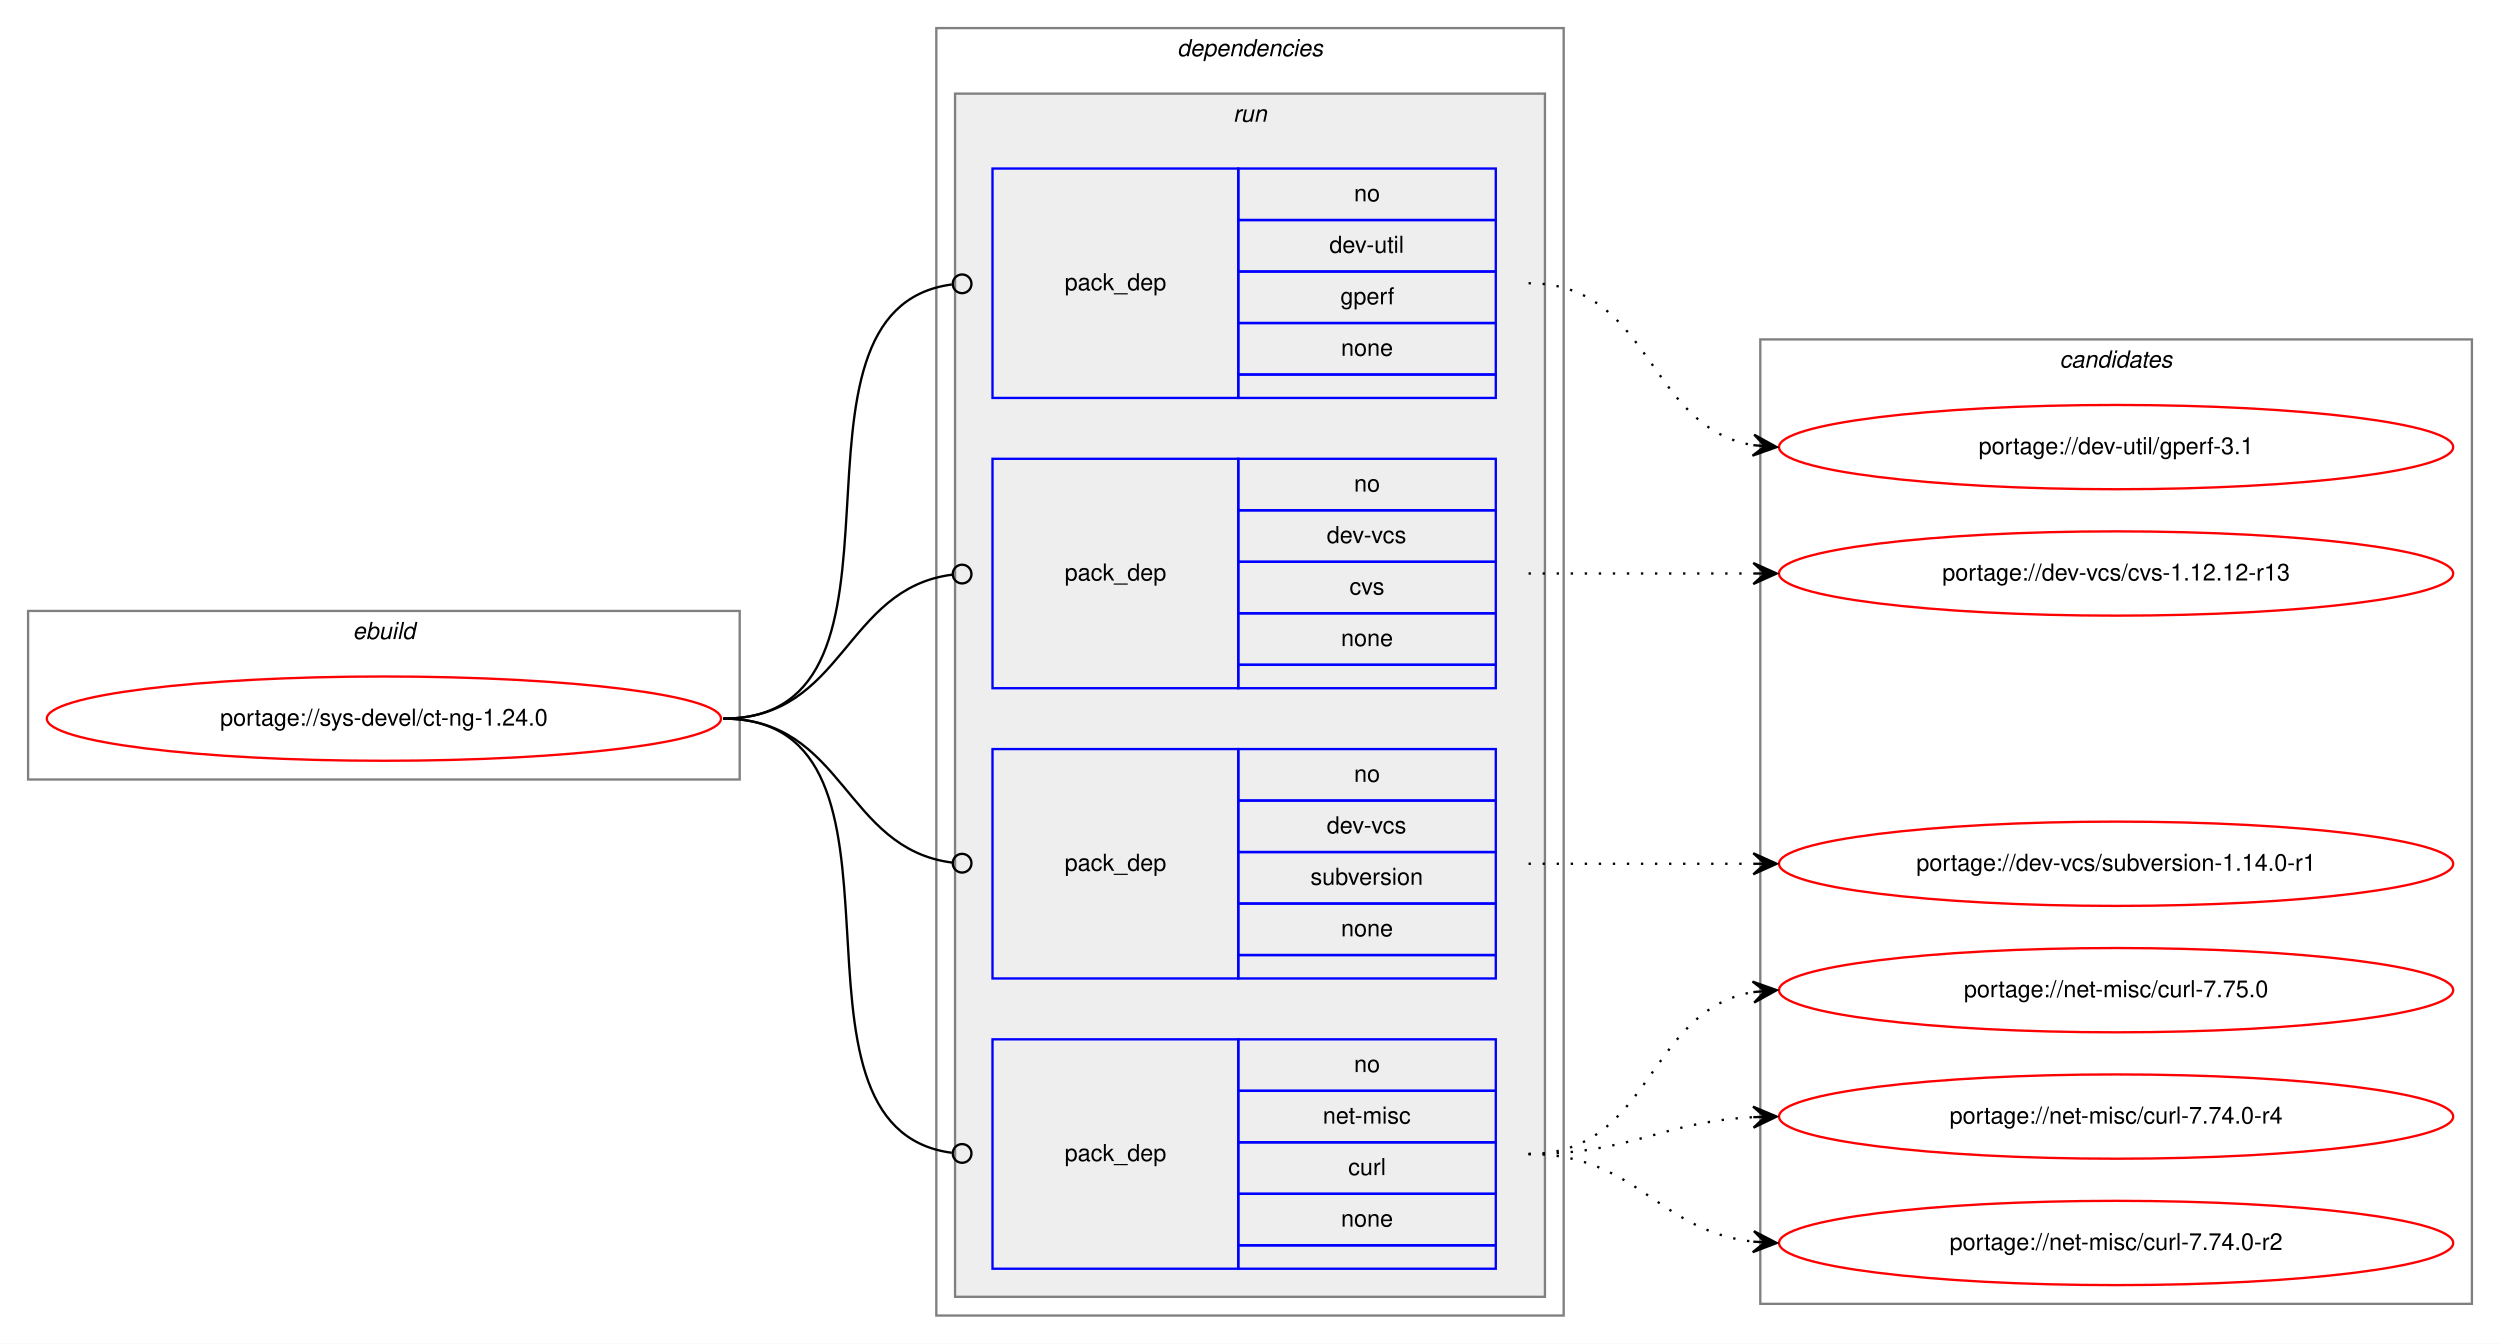
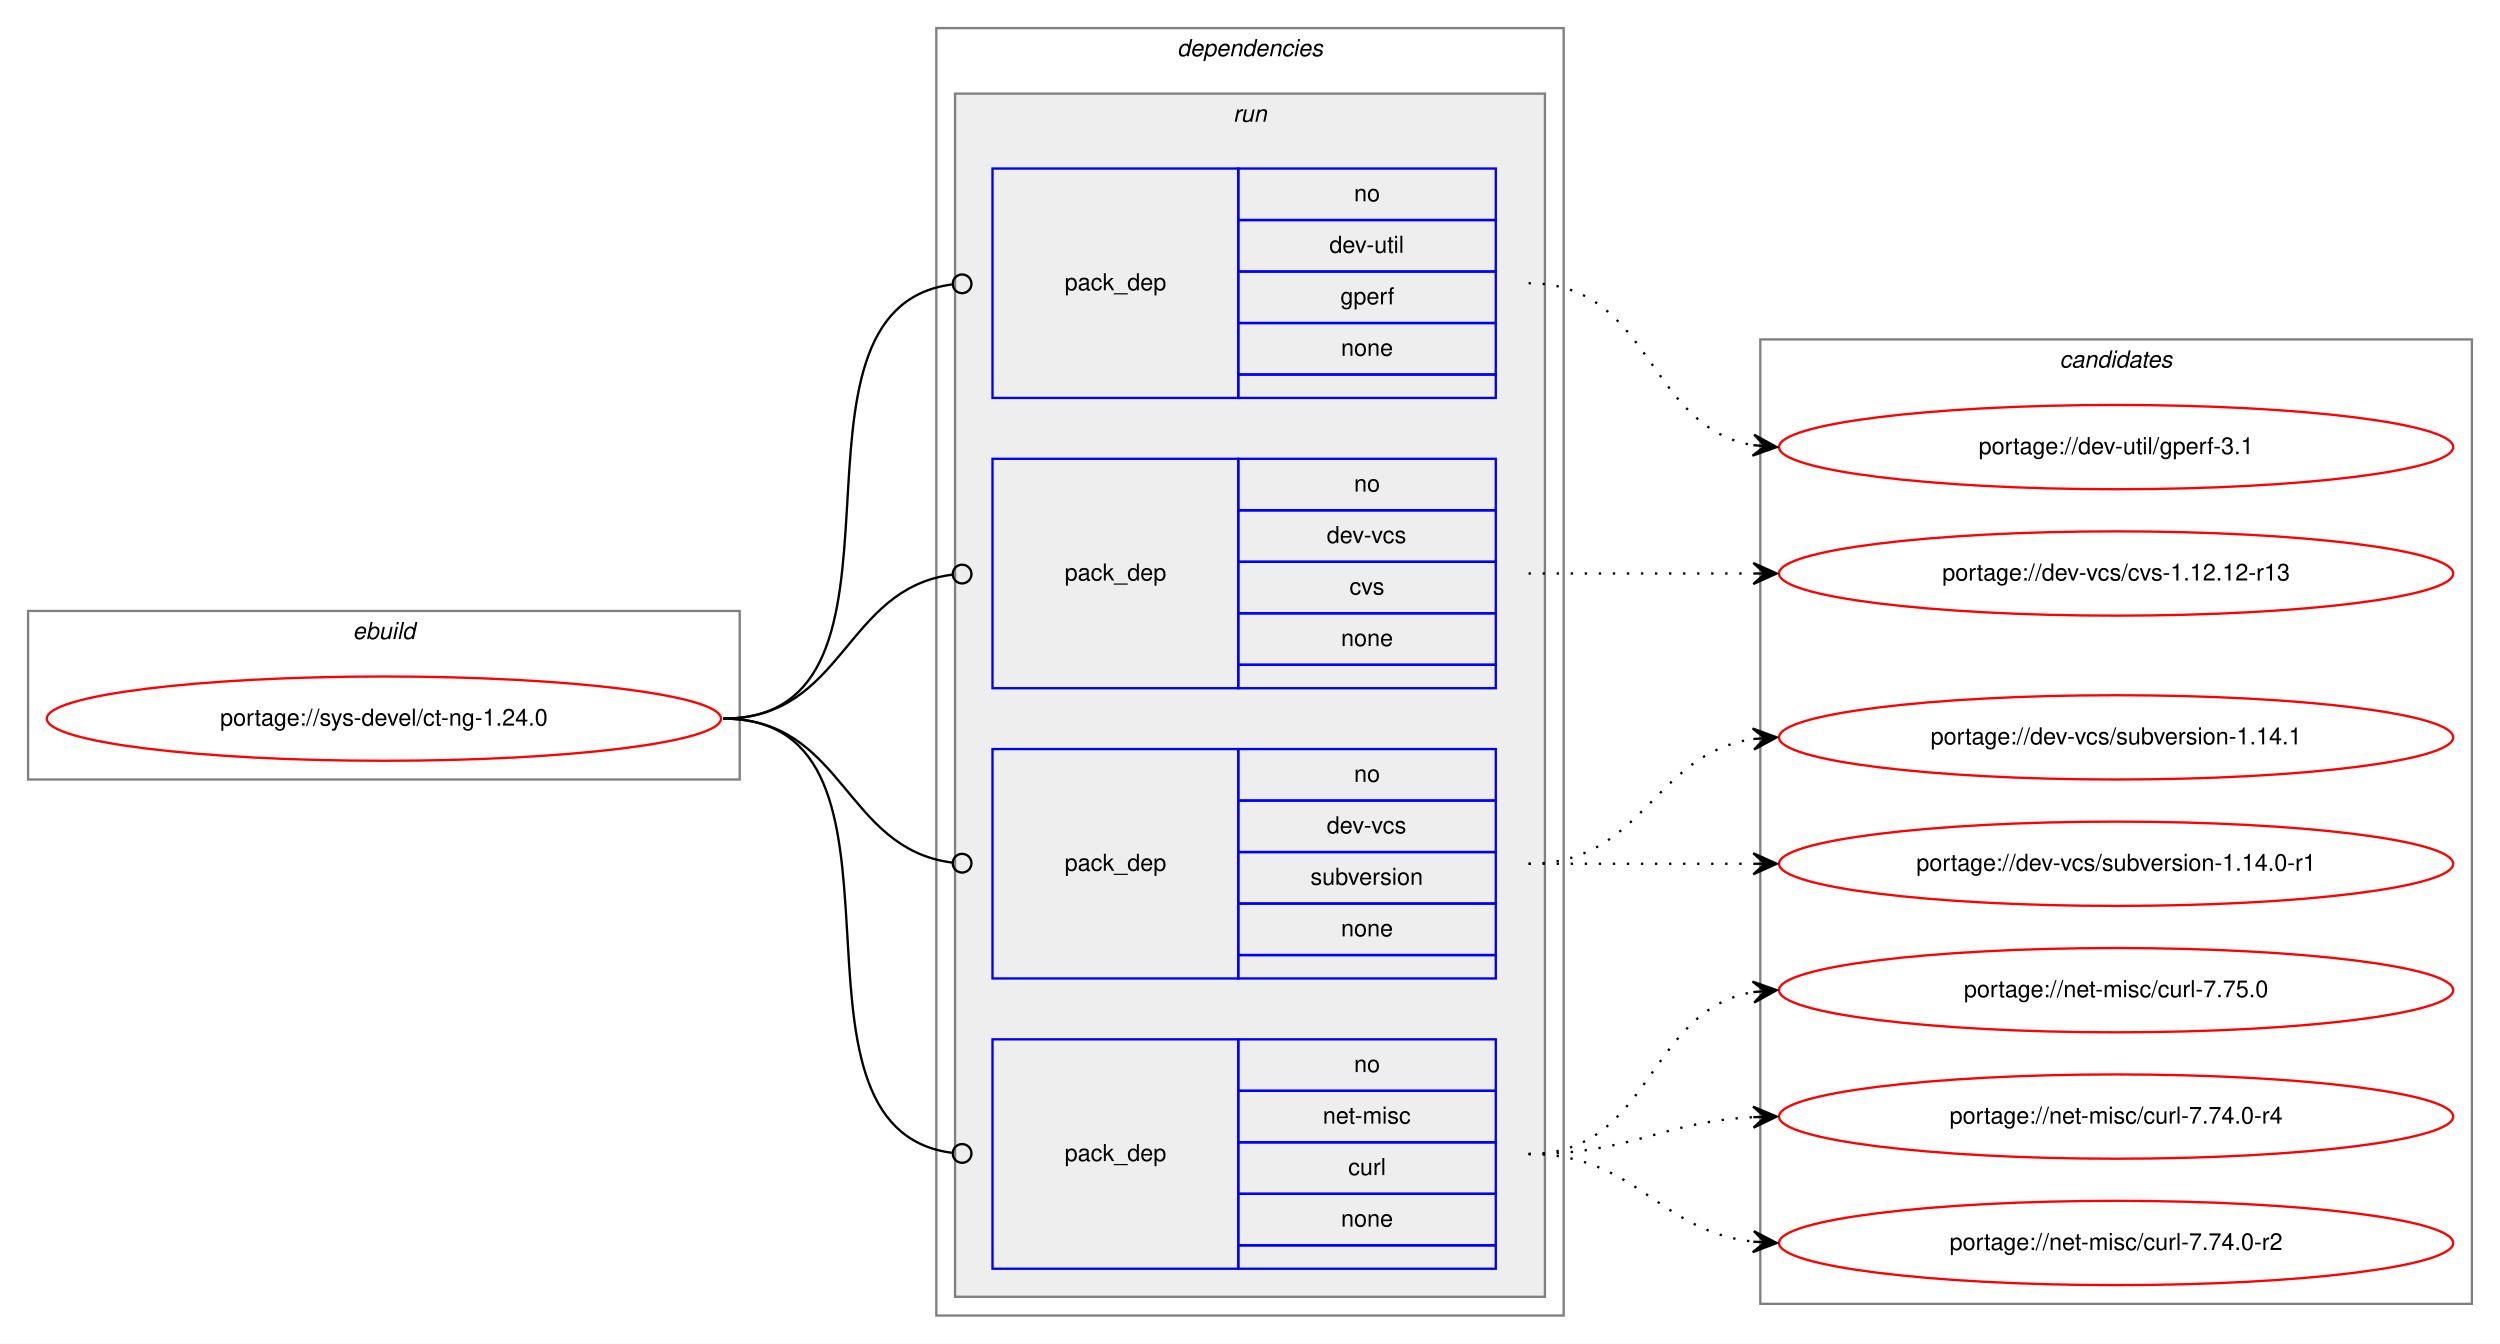
<svg xmlns="http://www.w3.org/2000/svg" xmlns:xlink="http://www.w3.org/1999/xlink" width="1068pt" height="574pt" viewBox="0.00 0.00 1068.00 574.00">
  <g id="graph0" class="graph" transform="scale(1 1) rotate(0) translate(4 570)">
    <polygon fill="white" stroke="transparent" points="-4,4 -4,-570 1064,-570 1064,4 -4,4" />
    <g id="clust1" class="cluster">
      <polygon fill="none" stroke="gray" points="8,-237 8,-309 312,-309 312,-237 8,-237" />
      <text text-anchor="start" x="146.66" y="-297" font-family="Helvetica,sans-Serif" font-style="italic" font-size="10.00">ebuild</text>
    </g>
    <g id="clust2" class="cluster">
      <polygon fill="none" stroke="gray" points="396,-8 396,-558 664,-558 664,-8 396,-8" />
      <text text-anchor="start" x="498.88" y="-546" font-family="Helvetica,sans-Serif" font-style="italic" font-size="10.00">dependencies</text>
    </g>
    <g id="clust5" class="cluster">
      <polygon fill="#eeeeee" stroke="gray" points="404,-16 404,-530 656,-530 656,-16 404,-16" />
      <text text-anchor="start" x="522.78" y="-518" font-family="Helvetica,sans-Serif" font-style="italic" font-size="10.00">run</text>
    </g>
    <g id="clust10" class="cluster">
      <polygon fill="none" stroke="gray" points="748,-13 748,-425 1052,-425 1052,-13 748,-13" />
      <text text-anchor="start" x="875.82" y="-413" font-family="Helvetica,sans-Serif" font-style="italic" font-size="10.00">candidates</text>
    </g>
    <g id="node1" class="node">
      <g id="a_node1">
        <a xlink:href="../sys-devel/ct-ng-1.24.0.svg" xlink:title="portage://sys-devel/ct-ng-1.24.0">
          <ellipse fill="none" stroke="red" cx="160" cy="-263" rx="144" ry="18" />
          <text text-anchor="middle" x="160" y="-260" font-family="Helvetica,sans-Serif" font-size="10.00">portage://sys-devel/ct-ng-1.24.0</text>
        </a>
      </g>
    </g>
    <g id="node2" class="node">
      <polygon fill="none" stroke="blue" points="420,-400 420,-498 525,-498 525,-400 420,-400" />
      <text text-anchor="start" x="450.82" y="-446" font-family="Helvetica,sans-Serif" font-size="10.00">pack_dep</text>
      <polygon fill="none" stroke="blue" points="525,-476 525,-498 635,-498 635,-476 525,-476" />
      <text text-anchor="start" x="574.44" y="-484" font-family="Helvetica,sans-Serif" font-size="10.00">no</text>
      <polygon fill="none" stroke="blue" points="525,-454 525,-476 635,-476 635,-454 525,-454" />
      <text text-anchor="start" x="563.89" y="-462" font-family="Helvetica,sans-Serif" font-size="10.00">dev-util</text>
      <polygon fill="none" stroke="blue" points="525,-432 525,-454 635,-454 635,-432 525,-432" />
      <text text-anchor="start" x="568.61" y="-440" font-family="Helvetica,sans-Serif" font-size="10.00">gperf</text>
      <polygon fill="none" stroke="blue" points="525,-410 525,-432 635,-432 635,-410 525,-410" />
      <text text-anchor="start" x="568.88" y="-418" font-family="Helvetica,sans-Serif" font-size="10.00">none</text>
      <polygon fill="none" stroke="blue" points="525,-400 525,-410 635,-410 635,-400 525,-400" />
    </g>
    <g id="edge1" class="edge">
      <path fill="none" stroke="black" d="M305,-263C397.18,-263 320.94,-437.56 402.59,-448.47" />
      <ellipse fill="none" stroke="black" cx="407.01" cy="-448.75" rx="4" ry="4" />
    </g>
    <g id="node3" class="node">
      <polygon fill="none" stroke="blue" points="420,-276 420,-374 525,-374 525,-276 420,-276" />
      <text text-anchor="start" x="450.82" y="-322" font-family="Helvetica,sans-Serif" font-size="10.00">pack_dep</text>
      <polygon fill="none" stroke="blue" points="525,-352 525,-374 635,-374 635,-352 525,-352" />
      <text text-anchor="start" x="574.44" y="-360" font-family="Helvetica,sans-Serif" font-size="10.00">no</text>
      <polygon fill="none" stroke="blue" points="525,-330 525,-352 635,-352 635,-330 525,-330" />
      <text text-anchor="start" x="562.78" y="-338" font-family="Helvetica,sans-Serif" font-size="10.00">dev-vcs</text>
      <polygon fill="none" stroke="blue" points="525,-308 525,-330 635,-330 635,-308 525,-308" />
      <text text-anchor="start" x="572.5" y="-316" font-family="Helvetica,sans-Serif" font-size="10.00">cvs</text>
      <polygon fill="none" stroke="blue" points="525,-286 525,-308 635,-308 635,-286 525,-286" />
      <text text-anchor="start" x="568.88" y="-294" font-family="Helvetica,sans-Serif" font-size="10.00">none</text>
      <polygon fill="none" stroke="blue" points="525,-276 525,-286 635,-286 635,-276 525,-276" />
    </g>
    <g id="edge2" class="edge">
      <path fill="none" stroke="black" d="M305,-263C356.7,-263 356.59,-318.63 402.83,-324.5" />
      <ellipse fill="none" stroke="black" cx="407.01" cy="-324.76" rx="4" ry="4" />
    </g>
    <g id="node4" class="node">
      <polygon fill="none" stroke="blue" points="420,-152 420,-250 525,-250 525,-152 420,-152" />
      <text text-anchor="start" x="450.82" y="-198" font-family="Helvetica,sans-Serif" font-size="10.00">pack_dep</text>
      <polygon fill="none" stroke="blue" points="525,-228 525,-250 635,-250 635,-228 525,-228" />
      <text text-anchor="start" x="574.44" y="-236" font-family="Helvetica,sans-Serif" font-size="10.00">no</text>
      <polygon fill="none" stroke="blue" points="525,-206 525,-228 635,-228 635,-206 525,-206" />
      <text text-anchor="start" x="562.78" y="-214" font-family="Helvetica,sans-Serif" font-size="10.00">dev-vcs</text>
      <polygon fill="none" stroke="blue" points="525,-184 525,-206 635,-206 635,-184 525,-184" />
      <text text-anchor="start" x="555.83" y="-192" font-family="Helvetica,sans-Serif" font-size="10.00">subversion</text>
      <polygon fill="none" stroke="blue" points="525,-162 525,-184 635,-184 635,-162 525,-162" />
      <text text-anchor="start" x="568.88" y="-170" font-family="Helvetica,sans-Serif" font-size="10.00">none</text>
      <polygon fill="none" stroke="blue" points="525,-152 525,-162 635,-162 635,-152 525,-152" />
    </g>
    <g id="edge3" class="edge">
      <path fill="none" stroke="black" d="M305,-263C356.7,-263 356.59,-207.37 402.83,-201.5" />
      <ellipse fill="none" stroke="black" cx="407.01" cy="-201.24" rx="4" ry="4" />
    </g>
    <g id="node5" class="node">
      <polygon fill="none" stroke="blue" points="420,-28 420,-126 525,-126 525,-28 420,-28" />
      <text text-anchor="start" x="450.82" y="-74" font-family="Helvetica,sans-Serif" font-size="10.00">pack_dep</text>
      <polygon fill="none" stroke="blue" points="525,-104 525,-126 635,-126 635,-104 525,-104" />
      <text text-anchor="start" x="574.44" y="-112" font-family="Helvetica,sans-Serif" font-size="10.00">no</text>
      <polygon fill="none" stroke="blue" points="525,-82 525,-104 635,-104 635,-82 525,-82" />
      <text text-anchor="start" x="561.11" y="-90" font-family="Helvetica,sans-Serif" font-size="10.00">net-misc</text>
      <polygon fill="none" stroke="blue" points="525,-60 525,-82 635,-82 635,-60 525,-60" />
      <text text-anchor="start" x="571.95" y="-68" font-family="Helvetica,sans-Serif" font-size="10.00">curl</text>
      <polygon fill="none" stroke="blue" points="525,-38 525,-60 635,-60 635,-38 525,-38" />
      <text text-anchor="start" x="568.88" y="-46" font-family="Helvetica,sans-Serif" font-size="10.00">none</text>
      <polygon fill="none" stroke="blue" points="525,-28 525,-38 635,-38 635,-28 525,-28" />
    </g>
    <g id="edge4" class="edge">
      <path fill="none" stroke="black" d="M305,-263C397.18,-263 320.94,-88.44 402.59,-77.53" />
      <ellipse fill="none" stroke="black" cx="407.01" cy="-77.25" rx="4" ry="4" />
    </g>
    <g id="node6" class="node">
      <g id="a_node6">
        <a xlink:href="../dev-util/gperf-3.1.svg" xlink:title="portage://dev-util/gperf-3.1">
          <ellipse fill="none" stroke="red" cx="900" cy="-379" rx="144" ry="18" />
          <text text-anchor="middle" x="900" y="-376" font-family="Helvetica,sans-Serif" font-size="10.00">portage://dev-util/gperf-3.1</text>
        </a>
      </g>
    </g>
    <g id="edge5" class="edge">
      <path fill="none" stroke="black" stroke-dasharray="1,5" d="M649,-449C701.82,-449 699.17,-387.73 744.84,-379.83" />
      <polygon fill="black" stroke="black" points="755,-379 745.4,-384.3 750.02,-379.41 745.03,-379.82 745.03,-379.82 745.03,-379.82 750.02,-379.41 744.67,-375.33 755,-379 755,-379" />
    </g>
    <g id="node7" class="node">
      <g id="a_node7">
        <a xlink:href="../dev-vcs/cvs-1.12.12-r13.svg" xlink:title="portage://dev-vcs/cvs-1.12.12-r13">
          <ellipse fill="none" stroke="red" cx="900" cy="-325" rx="144" ry="18" />
          <text text-anchor="middle" x="900" y="-322" font-family="Helvetica,sans-Serif" font-size="10.00">portage://dev-vcs/cvs-1.12.12-r13</text>
        </a>
      </g>
    </g>
    <g id="edge6" class="edge">
      <path fill="none" stroke="black" stroke-dasharray="1,5" d="M649,-325C692.43,-325 705.83,-325 744.57,-325" />
      <polygon fill="black" stroke="black" points="755,-325 745,-329.5 750,-325 745,-325 745,-325 745,-325 750,-325 745,-320.5 755,-325 755,-325" />
    </g>
    <g id="node8" class="node">
      <g id="a_node8">
+         <a xlink:href="../dev-vcs/subversion-1.14.1.svg" xlink:title="portage://dev-vcs/subversion-1.14.1">
+           <ellipse fill="none" stroke="red" cx="900" cy="-255" rx="144" ry="18" />
+           <text text-anchor="middle" x="900" y="-252" font-family="Helvetica,sans-Serif" font-size="10.00">portage://dev-vcs/subversion-1.14.1</text>
+         </a>
+       </g>
+     </g>
+     <g id="edge7" class="edge">
+       <path fill="none" stroke="black" stroke-dasharray="1,5" d="M649,-201C698.26,-201 701.85,-247.87 744.86,-254.28" />
+       <polygon fill="black" stroke="black" points="755,-255 744.71,-258.78 750.01,-254.64 745.03,-254.29 745.03,-254.29 745.03,-254.29 750.01,-254.64 745.35,-249.8 755,-255 755,-255" />
+     </g>
+     <g id="node9" class="node">
+       <g id="a_node9">
        <a xlink:href="../dev-vcs/subversion-1.14.0-r1.svg" xlink:title="portage://dev-vcs/subversion-1.14.0-r1">
          <ellipse fill="none" stroke="red" cx="900" cy="-201" rx="144" ry="18" />
          <text text-anchor="middle" x="900" y="-198" font-family="Helvetica,sans-Serif" font-size="10.00">portage://dev-vcs/subversion-1.14.0-r1</text>
        </a>
      </g>
    </g>
-     <g id="edge7" class="edge">
+     <g id="edge8" class="edge">
      <path fill="none" stroke="black" stroke-dasharray="1,5" d="M649,-201C692.43,-201 705.83,-201 744.57,-201" />
      <polygon fill="black" stroke="black" points="755,-201 745,-205.5 750,-201 745,-201 745,-201 745,-201 750,-201 745,-196.5 755,-201 755,-201" />
    </g>
-     <g id="node9" class="node">
-       <g id="a_node9">
+     <g id="node10" class="node">
+       <g id="a_node10">
        <a xlink:href="../net-misc/curl-7.75.0.svg" xlink:title="portage://net-misc/curl-7.75.0">
          <ellipse fill="none" stroke="red" cx="900" cy="-147" rx="144" ry="18" />
          <text text-anchor="middle" x="900" y="-144" font-family="Helvetica,sans-Serif" font-size="10.00">portage://net-misc/curl-7.75.0</text>
        </a>
      </g>
    </g>
-     <g id="edge8" class="edge">
+     <g id="edge9" class="edge">
      <path fill="none" stroke="black" stroke-dasharray="1,5" d="M649,-77C701.82,-77 699.17,-138.27 744.84,-146.17" />
      <polygon fill="black" stroke="black" points="755,-147 744.67,-150.67 750.02,-146.59 745.03,-146.18 745.03,-146.18 745.03,-146.18 750.02,-146.59 745.4,-141.7 755,-147 755,-147" />
    </g>
-     <g id="node10" class="node">
-       <g id="a_node10">
+     <g id="node11" class="node">
+       <g id="a_node11">
        <a xlink:href="../net-misc/curl-7.74.0-r4.svg" xlink:title="portage://net-misc/curl-7.74.0-r4">
          <ellipse fill="none" stroke="red" cx="900" cy="-93" rx="144" ry="18" />
          <text text-anchor="middle" x="900" y="-90" font-family="Helvetica,sans-Serif" font-size="10.00">portage://net-misc/curl-7.74.0-r4</text>
        </a>
      </g>
    </g>
-     <g id="edge9" class="edge">
+     <g id="edge10" class="edge">
      <path fill="none" stroke="black" stroke-dasharray="1,5" d="M649,-77C693.11,-77 705.56,-90.71 744.97,-92.75" />
      <polygon fill="black" stroke="black" points="755,-93 744.89,-97.25 750,-92.87 745,-92.75 745,-92.75 745,-92.75 750,-92.87 745.12,-88.25 755,-93 755,-93" />
    </g>
-     <g id="node11" class="node">
-       <g id="a_node11">
+     <g id="node12" class="node">
+       <g id="a_node12">
        <a xlink:href="../net-misc/curl-7.74.0-r2.svg" xlink:title="portage://net-misc/curl-7.74.0-r2">
          <ellipse fill="none" stroke="red" cx="900" cy="-39" rx="144" ry="18" />
          <text text-anchor="middle" x="900" y="-36" font-family="Helvetica,sans-Serif" font-size="10.00">portage://net-misc/curl-7.74.0-r2</text>
        </a>
      </g>
    </g>
-     <g id="edge10" class="edge">
+     <g id="edge11" class="edge">
      <path fill="none" stroke="black" stroke-dasharray="1,5" d="M649,-77C695.43,-77 703.87,-44.29 744.81,-39.57" />
      <polygon fill="black" stroke="black" points="755,-39 745.27,-44.05 750.01,-39.28 745.02,-39.56 745.02,-39.56 745.02,-39.56 750.01,-39.28 744.77,-35.06 755,-39 755,-39" />
    </g>
  </g>
</svg>
